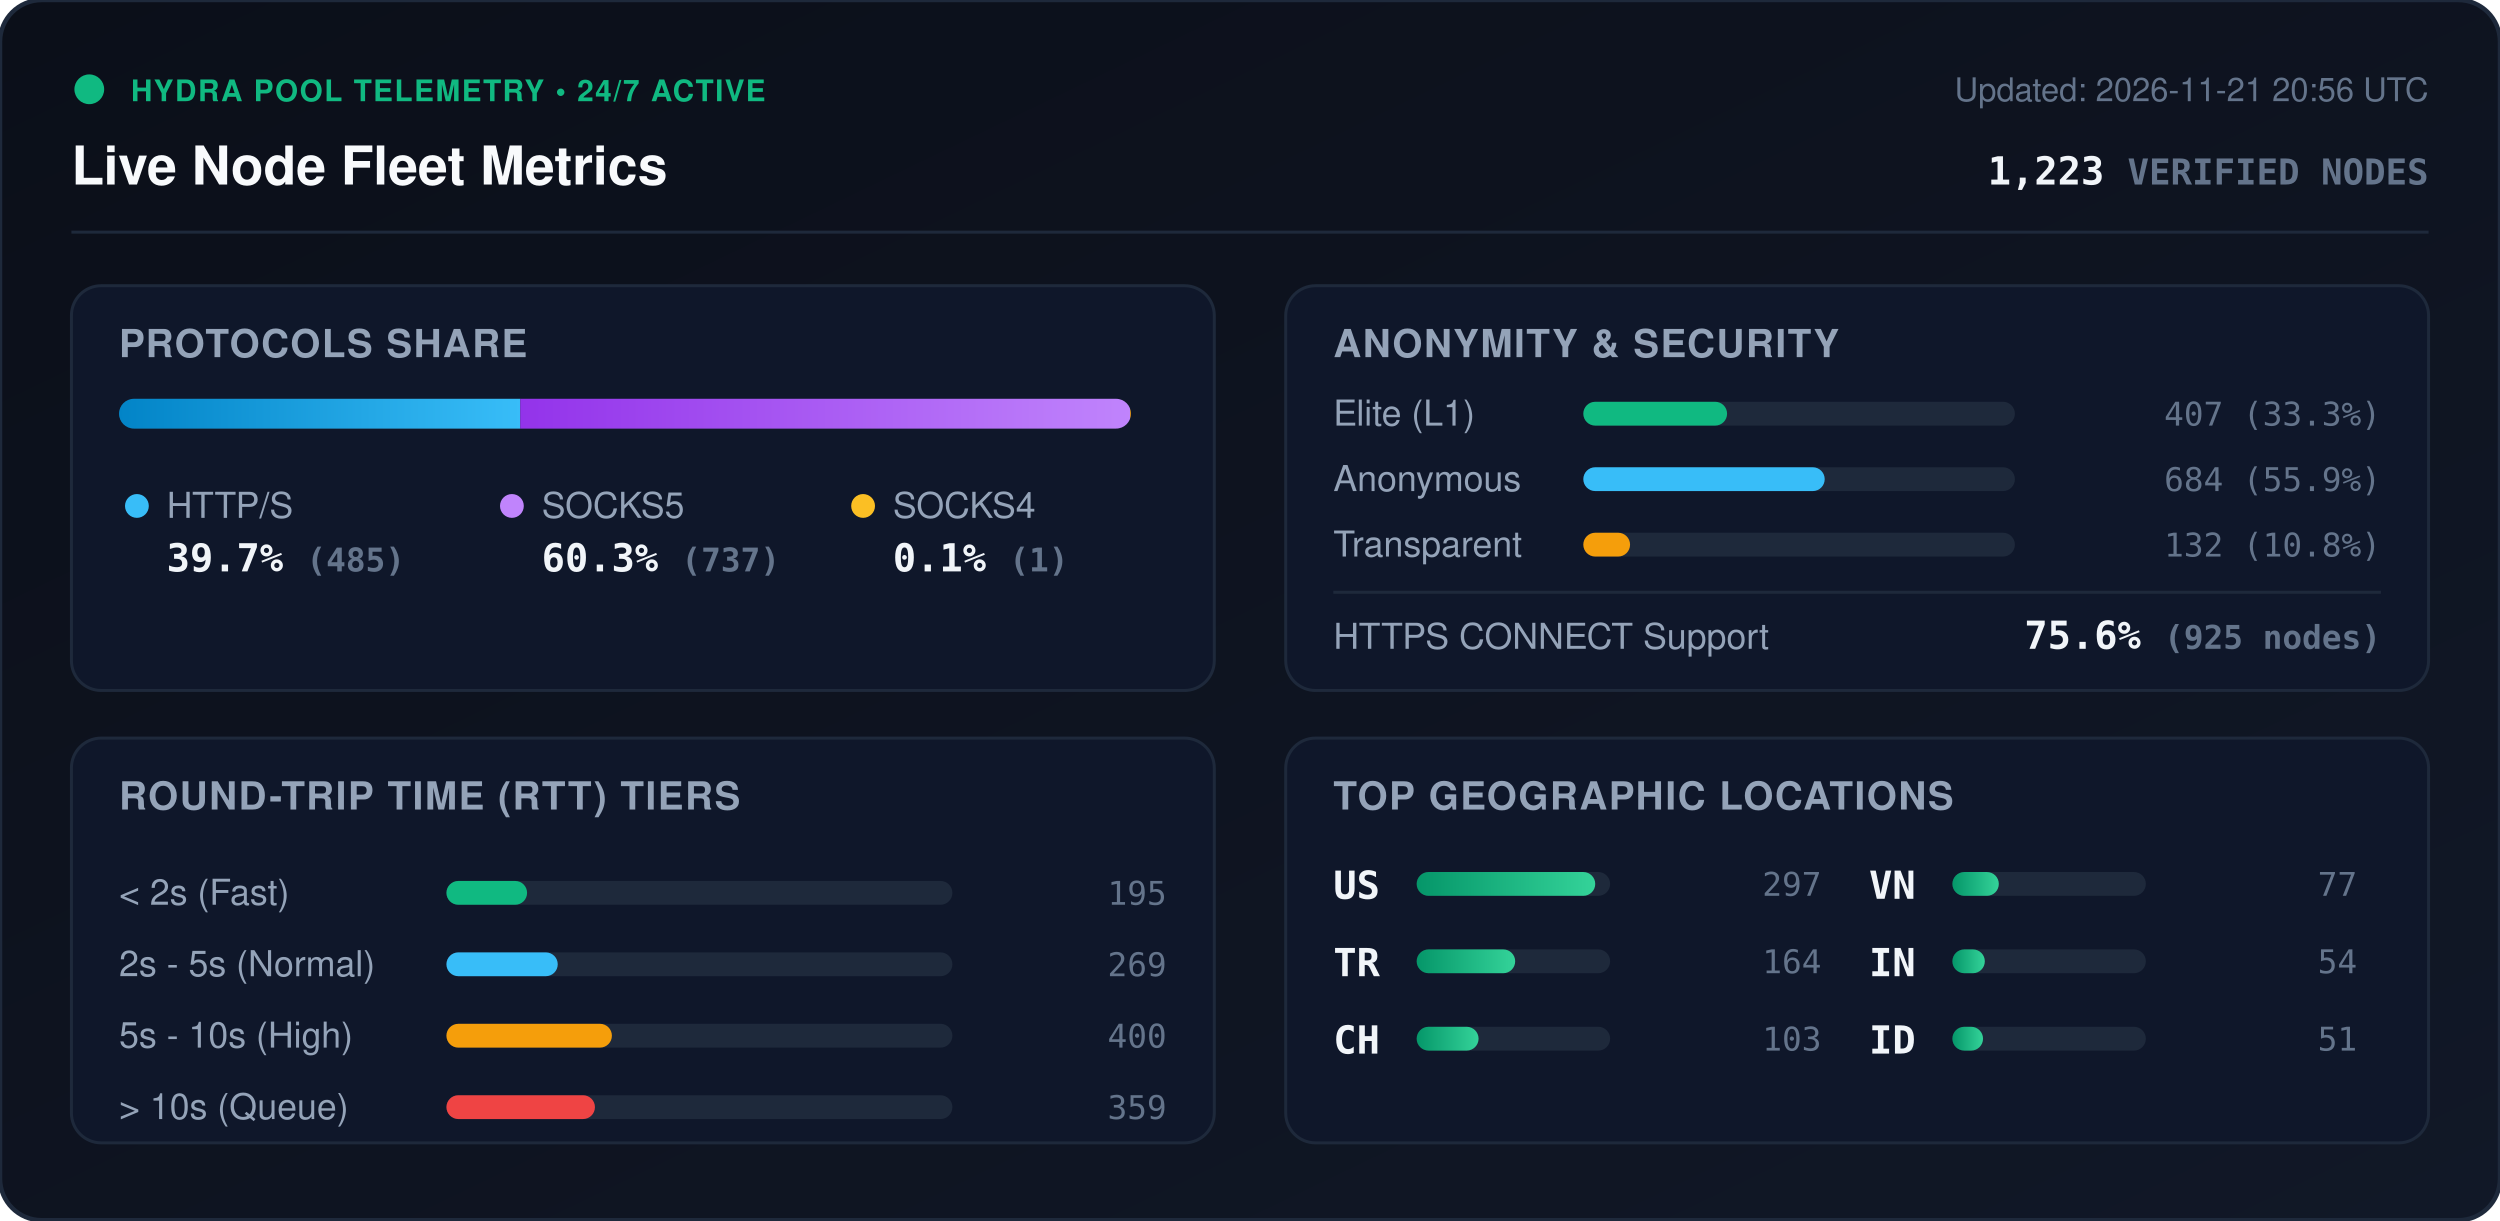
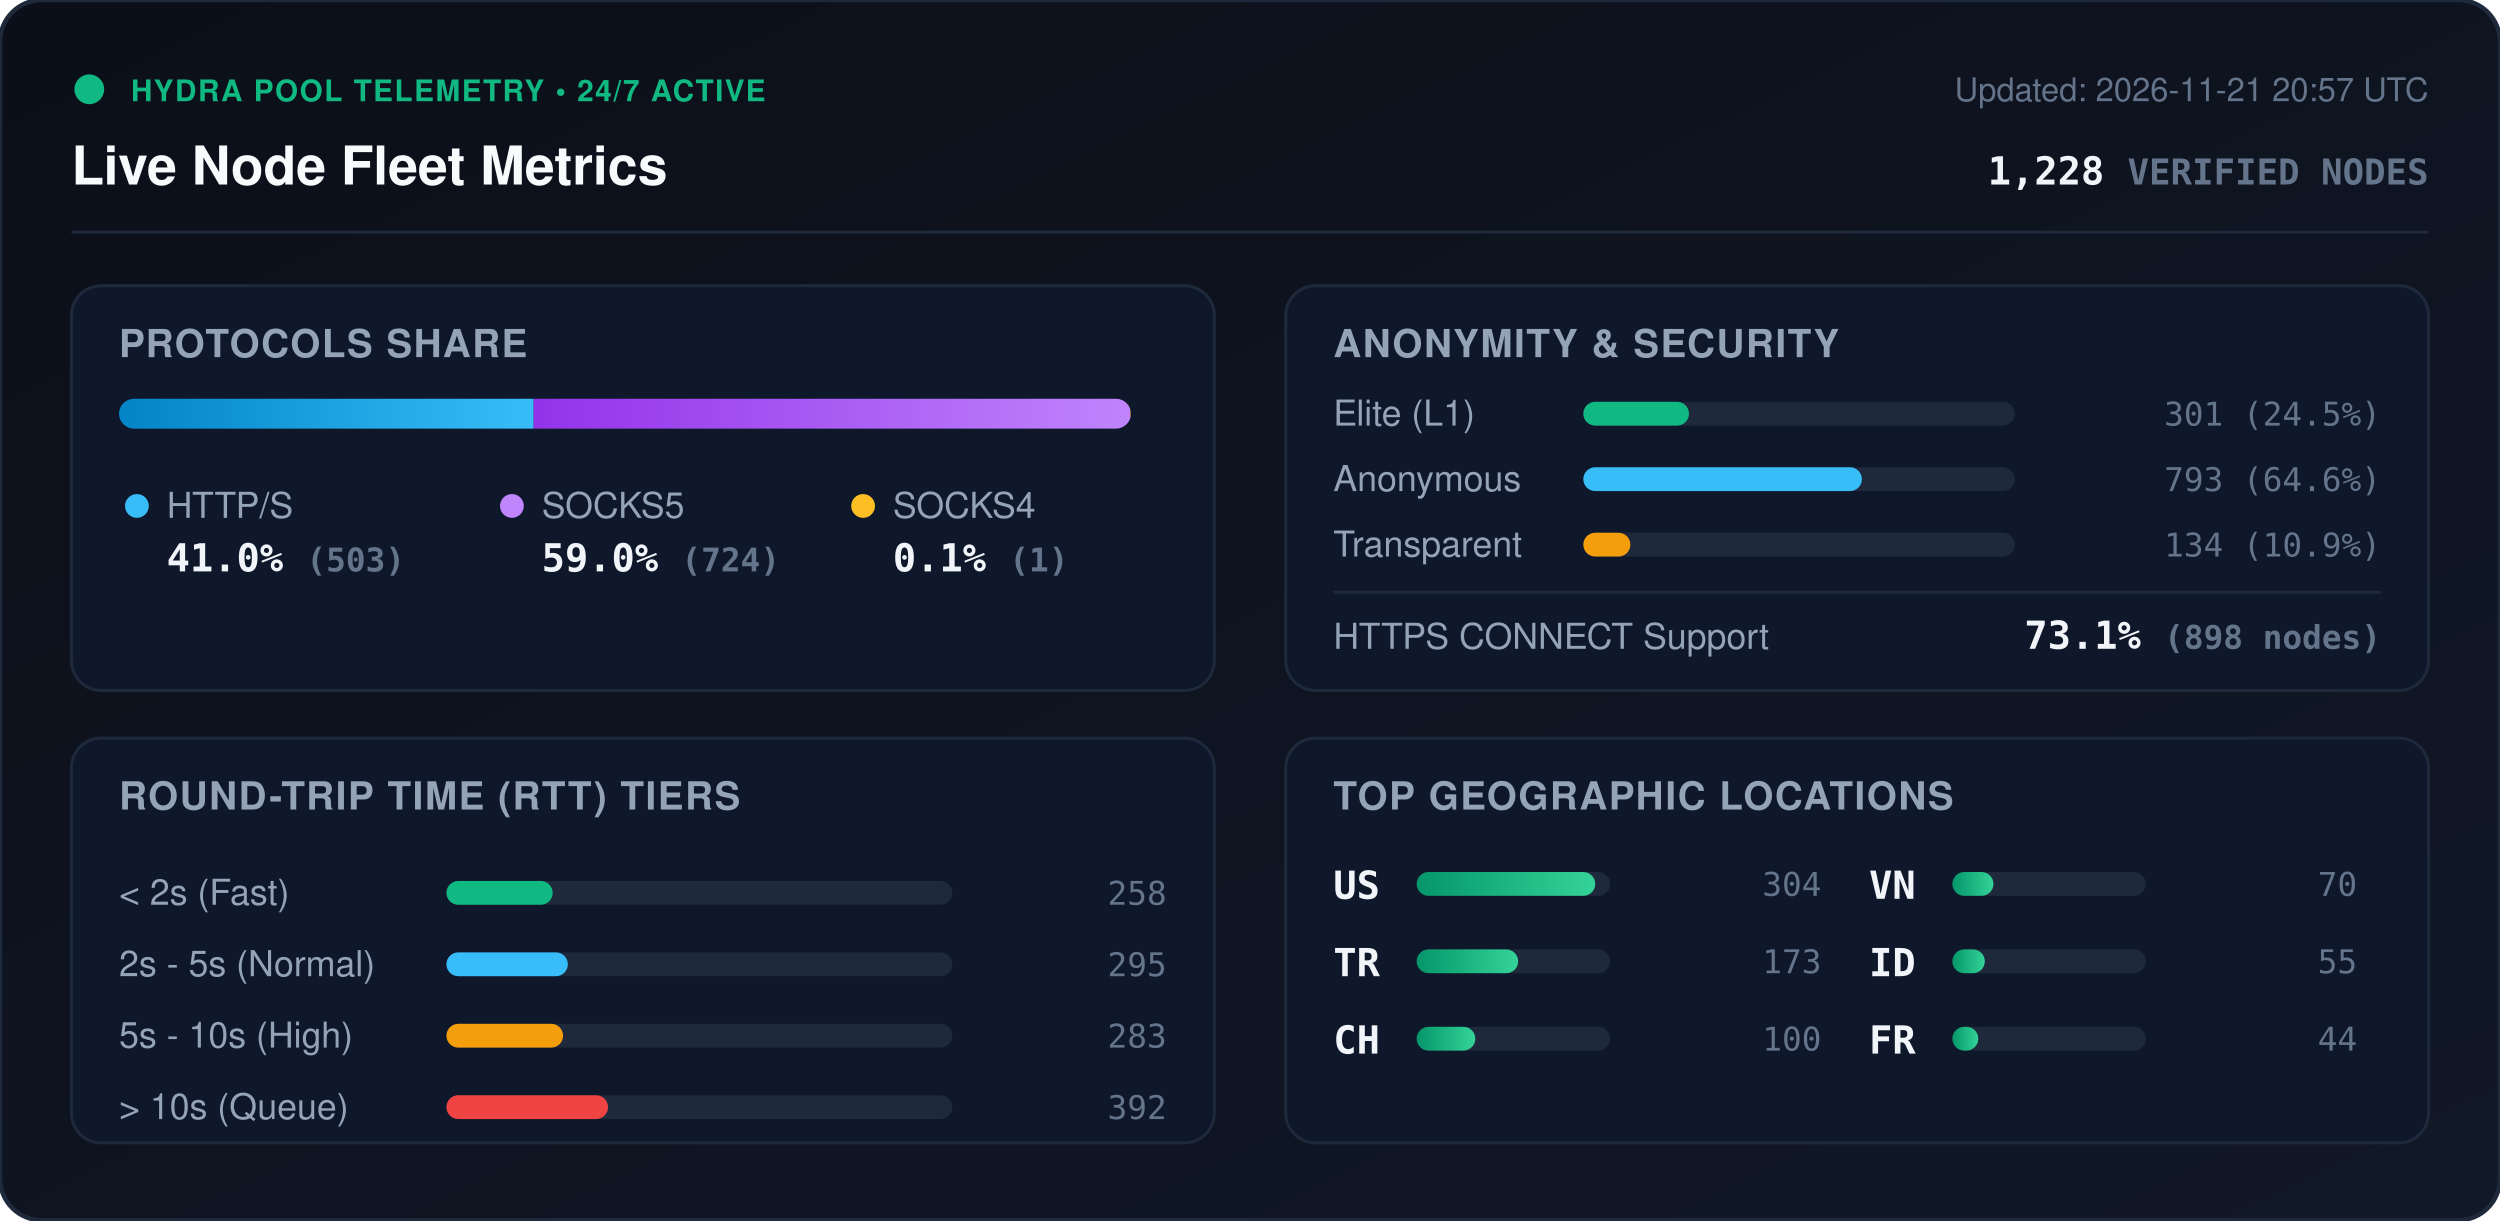
<svg xmlns="http://www.w3.org/2000/svg" viewBox="0 0 840 410" width="840" height="410" style="max-width: 100%; height: auto;">
  <defs>
    <linearGradient id="bg" x1="0%" y1="0%" x2="100%" y2="100%">
      <stop offset="0%" stop-color="#0b0f19" />
      <stop offset="100%" stop-color="#111827" />
    </linearGradient>
    <linearGradient id="bar-http" x1="0%" y1="0%" x2="100%" y2="0%">
      <stop offset="0%" stop-color="#0284c7" />
      <stop offset="100%" stop-color="#38bdf8" />
    </linearGradient>
    <linearGradient id="bar-socks5" x1="0%" y1="0%" x2="100%" y2="0%">
      <stop offset="0%" stop-color="#9333ea" />
      <stop offset="100%" stop-color="#c084fc" />
    </linearGradient>
    <linearGradient id="bar-socks4" x1="0%" y1="0%" x2="100%" y2="0%">
      <stop offset="0%" stop-color="#d97706" />
      <stop offset="100%" stop-color="#fbbf24" />
    </linearGradient>
    <linearGradient id="bar-green" x1="0%" y1="0%" x2="100%" y2="0%">
      <stop offset="0%" stop-color="#059669" />
      <stop offset="100%" stop-color="#34d399" />
    </linearGradient>
    <clipPath id="prog-track-clip">
      <rect width="340.0" height="10" rx="5" />
    </clipPath>
    <style>
      .title { font: 700 18px -apple-system, BlinkMacSystemFont, 'Segoe UI', Helvetica, Arial, sans-serif; fill: #f8fafc; }
      .sub { font: 500 11px -apple-system, BlinkMacSystemFont, 'Segoe UI', Helvetica, Arial, sans-serif; fill: #64748b; }
      .section-hdr { font: 600 13px -apple-system, BlinkMacSystemFont, 'Segoe UI', Helvetica, Arial, sans-serif; fill: #94a3b8; letter-spacing: 0.5px; }
      .metric-val { font: 700 13px -apple-system, BlinkMacSystemFont, 'Segoe UI', Helvetica, Arial, sans-serif; fill: #f1f5f9; }
      .metric-lbl { font: 500 12px -apple-system, BlinkMacSystemFont, 'Segoe UI', Helvetica, Arial, sans-serif; fill: #94a3b8; }
      .badge-txt { font: 700 10px -apple-system, BlinkMacSystemFont, 'Segoe UI', Helvetica, Arial, sans-serif; fill: #10b981; letter-spacing: 0.5px; }
      .mono { font-family: ui-monospace, SFMono-Regular, Menlo, Monaco, Consolas, monospace; }
      .pulse { animation: beacon 2s infinite ease-in-out; }
      @keyframes beacon { 0%, 100% { opacity: 1; } 50% { opacity: 0.35; } }
    </style>
  </defs>
  <rect width="840" height="410" rx="14" fill="url(#bg)" stroke="#1e293b" stroke-width="1.5" />
  <g transform="translate(24, 24)">
    <circle cx="6" cy="6" r="5" fill="#10b981" class="pulse" />
    <text x="20" y="10" class="badge-txt">HYDRA POOL TELEMETRY • 24/7 ACTIVE</text>
    <text x="0" y="38" class="title">Live Node Fleet Metrics</text>
-     <text x="792" y="10" text-anchor="end" class="sub">Updated: 2026-11-21 20:56 UTC</text>
-     <text x="792" y="38" text-anchor="end" class="metric-val mono" fill="#38bdf8">1,223 <tspan font-size="12" fill="#64748b">VERIFIED NODES</tspan>
+     <text x="792" y="10" text-anchor="end" class="sub">Updated: 2026-11-21 20:57 UTC</text>
+     <text x="792" y="38" text-anchor="end" class="metric-val mono" fill="#38bdf8">1,228 <tspan font-size="12" fill="#64748b">VERIFIED NODES</tspan>
    </text>
  </g>
  <line x1="24" y1="78" x2="816" y2="78" stroke="#1e293b" stroke-width="1" />
  <g transform="translate(24, 96)">
    <rect width="384" height="136" rx="10" fill="#0f172a" stroke="#1e293b" />
    <text x="16" y="24" class="section-hdr">PROTOCOLS SHARE</text>
    <g transform="translate(16, 38)">
      <rect width="340.0" height="10" rx="5" fill="#1e293b" />
      <g clip-path="url(#prog-track-clip)">
-         <rect x="0" width="134.8" height="10" fill="url(#bar-http)" />
-         <rect x="134.8" width="204.9" height="10" fill="url(#bar-socks5)" />
-         <rect x="339.7" width="0.3" height="10" fill="url(#bar-socks4)" />
+         <rect x="0" width="139.3" height="10" fill="url(#bar-http)" />
+         <rect x="139.3" width="200.5" height="10" fill="url(#bar-socks5)" />
+         <rect x="339.8" width="0.3" height="10" fill="url(#bar-socks4)" />
      </g>
    </g>
    <g transform="translate(16, 68)">
      <circle cx="6" cy="6" r="4" fill="#38bdf8" />
      <text x="16" y="10" class="metric-lbl">HTTP/S</text>
-       <text x="16" y="28" class="metric-val mono">39.7% <tspan font-size="11" fill="#64748b">(485)</tspan>
+       <text x="16" y="28" class="metric-val mono">41.0% <tspan font-size="11" fill="#64748b">(503)</tspan>
      </text>
      <circle cx="132" cy="6" r="4" fill="#c084fc" />
      <text x="142" y="10" class="metric-lbl">SOCKS5</text>
-       <text x="142" y="28" class="metric-val mono">60.3% <tspan font-size="11" fill="#64748b">(737)</tspan>
+       <text x="142" y="28" class="metric-val mono">59.0% <tspan font-size="11" fill="#64748b">(724)</tspan>
      </text>
      <circle cx="250" cy="6" r="4" fill="#fbbf24" />
      <text x="260" y="10" class="metric-lbl">SOCKS4</text>
      <text x="260" y="28" class="metric-val mono">0.1% <tspan font-size="11" fill="#64748b">(1)</tspan>
      </text>
    </g>
  </g>
  <g transform="translate(432, 96)">
    <rect width="384" height="136" rx="10" fill="#0f172a" stroke="#1e293b" />
    <text x="16" y="24" class="section-hdr">ANONYMITY &amp; SECURITY</text>
    <text x="16" y="47" class="metric-lbl">Elite (L1)</text>
    <rect x="100" y="39" width="145.0" height="8" rx="4" fill="#1e293b" />
-     <rect x="100" y="39" width="48.3" height="8" rx="4" fill="#10b981" />
-     <text x="368" y="47" text-anchor="end" class="mono sub" fill="#e2e8f0">407 (33.3%)</text>
+     <rect x="100" y="39" width="35.5" height="8" rx="4" fill="#10b981" />
+     <text x="368" y="47" text-anchor="end" class="mono sub" fill="#e2e8f0">301 (24.5%)</text>
    <text x="16" y="69" class="metric-lbl">Anonymous</text>
    <rect x="100" y="61" width="145.0" height="8" rx="4" fill="#1e293b" />
-     <rect x="100" y="61" width="81.1" height="8" rx="4" fill="#38bdf8" />
-     <text x="368" y="69" text-anchor="end" class="mono sub" fill="#e2e8f0">684 (55.9%)</text>
+     <rect x="100" y="61" width="93.6" height="8" rx="4" fill="#38bdf8" />
+     <text x="368" y="69" text-anchor="end" class="mono sub" fill="#e2e8f0">793 (64.6%)</text>
    <text x="16" y="91" class="metric-lbl">Transparent</text>
    <rect x="100" y="83" width="145.0" height="8" rx="4" fill="#1e293b" />
-     <rect x="100" y="83" width="15.7" height="8" rx="4" fill="#f59e0b" />
-     <text x="368" y="91" text-anchor="end" class="mono sub" fill="#e2e8f0">132 (10.8%)</text>
+     <rect x="100" y="83" width="15.8" height="8" rx="4" fill="#f59e0b" />
+     <text x="368" y="91" text-anchor="end" class="mono sub" fill="#e2e8f0">134 (10.9%)</text>
    <line x1="16" y1="103" x2="368" y2="103" stroke="#1e293b" stroke-width="1" />
    <text x="16" y="122" class="metric-lbl">HTTPS CONNECT Support</text>
-     <text x="368" y="122" text-anchor="end" class="metric-val mono" fill="#34d399">75.6% <tspan font-size="11" fill="#64748b">(925 nodes)</tspan>
+     <text x="368" y="122" text-anchor="end" class="metric-val mono" fill="#34d399">73.1% <tspan font-size="11" fill="#64748b">(898 nodes)</tspan>
    </text>
  </g>
  <g transform="translate(24, 248)">
    <rect width="384" height="136" rx="10" fill="#0f172a" stroke="#1e293b" />
    <text x="16" y="24" class="section-hdr">ROUND-TRIP TIME (RTT) TIERS</text>
    <g transform="translate(16, 42)">
      <text x="0" y="14" class="metric-lbl">&lt; 2s (Fast)</text>
      <rect x="110" y="6" width="170" height="8" rx="4" fill="#1e293b" />
-       <rect x="110" y="6" width="27.1" height="8" rx="4" fill="#10b981" />
-       <text x="352" y="14" text-anchor="end" class="mono sub">195</text>
+       <rect x="110" y="6" width="35.7" height="8" rx="4" fill="#10b981" />
+       <text x="352" y="14" text-anchor="end" class="mono sub">258</text>
      <text x="0" y="38" class="metric-lbl">2s - 5s (Normal)</text>
      <rect x="110" y="30" width="170" height="8" rx="4" fill="#1e293b" />
-       <rect x="110" y="30" width="37.4" height="8" rx="4" fill="#38bdf8" />
-       <text x="352" y="38" text-anchor="end" class="mono sub">269</text>
+       <rect x="110" y="30" width="40.8" height="8" rx="4" fill="#38bdf8" />
+       <text x="352" y="38" text-anchor="end" class="mono sub">295</text>
      <text x="0" y="62" class="metric-lbl">5s - 10s (High)</text>
      <rect x="110" y="54" width="170" height="8" rx="4" fill="#1e293b" />
-       <rect x="110" y="54" width="55.6" height="8" rx="4" fill="#f59e0b" />
-       <text x="352" y="62" text-anchor="end" class="mono sub">400</text>
+       <rect x="110" y="54" width="39.2" height="8" rx="4" fill="#f59e0b" />
+       <text x="352" y="62" text-anchor="end" class="mono sub">283</text>
      <text x="0" y="86" class="metric-lbl">&gt; 10s (Queue)</text>
      <rect x="110" y="78" width="170" height="8" rx="4" fill="#1e293b" />
-       <rect x="110" y="78" width="49.9" height="8" rx="4" fill="#ef4444" />
-       <text x="352" y="86" text-anchor="end" class="mono sub">359</text>
+       <rect x="110" y="78" width="54.3" height="8" rx="4" fill="#ef4444" />
+       <text x="352" y="86" text-anchor="end" class="mono sub">392</text>
    </g>
  </g>
  <g transform="translate(432, 248)">
    <rect width="384" height="136" rx="10" fill="#0f172a" stroke="#1e293b" />
    <text x="16" y="24" class="section-hdr">TOP GEOGRAPHIC LOCATIONS</text>
    <g transform="translate(16, 42)">
      <g transform="translate(0, 0)">
        <text x="0" y="12" class="mono metric-val" font-size="12">US</text>
        <rect x="28" y="3" width="65" height="8" rx="4" fill="#1e293b" />
        <rect x="28" y="3" width="60.0" height="8" rx="4" fill="url(#bar-green)" />
-         <text x="164" y="11" text-anchor="end" class="mono sub">297</text>
+         <text x="164" y="11" text-anchor="end" class="mono sub">304</text>
      </g>
      <g transform="translate(0, 26)">
        <text x="0" y="12" class="mono metric-val" font-size="12">TR</text>
        <rect x="28" y="3" width="65" height="8" rx="4" fill="#1e293b" />
-         <rect x="28" y="3" width="33.1" height="8" rx="4" fill="url(#bar-green)" />
-         <text x="164" y="11" text-anchor="end" class="mono sub">164</text>
+         <rect x="28" y="3" width="34.1" height="8" rx="4" fill="url(#bar-green)" />
+         <text x="164" y="11" text-anchor="end" class="mono sub">173</text>
      </g>
      <g transform="translate(0, 52)">
        <text x="0" y="12" class="mono metric-val" font-size="12">CH</text>
        <rect x="28" y="3" width="65" height="8" rx="4" fill="#1e293b" />
-         <rect x="28" y="3" width="20.8" height="8" rx="4" fill="url(#bar-green)" />
-         <text x="164" y="11" text-anchor="end" class="mono sub">103</text>
+         <rect x="28" y="3" width="19.7" height="8" rx="4" fill="url(#bar-green)" />
+         <text x="164" y="11" text-anchor="end" class="mono sub">100</text>
      </g>
      <g transform="translate(180, 0)">
        <text x="0" y="12" class="mono metric-val" font-size="12">VN</text>
        <rect x="28" y="3" width="65" height="8" rx="4" fill="#1e293b" />
-         <rect x="28" y="3" width="15.6" height="8" rx="4" fill="url(#bar-green)" />
-         <text x="164" y="11" text-anchor="end" class="mono sub">77</text>
+         <rect x="28" y="3" width="13.8" height="8" rx="4" fill="url(#bar-green)" />
+         <text x="164" y="11" text-anchor="end" class="mono sub">70</text>
      </g>
      <g transform="translate(180, 26)">
-         <text x="0" y="12" class="mono metric-val" font-size="12">IN</text>
+         <text x="0" y="12" class="mono metric-val" font-size="12">ID</text>
        <rect x="28" y="3" width="65" height="8" rx="4" fill="#1e293b" />
        <rect x="28" y="3" width="10.9" height="8" rx="4" fill="url(#bar-green)" />
-         <text x="164" y="11" text-anchor="end" class="mono sub">54</text>
+         <text x="164" y="11" text-anchor="end" class="mono sub">55</text>
      </g>
      <g transform="translate(180, 52)">
-         <text x="0" y="12" class="mono metric-val" font-size="12">ID</text>
+         <text x="0" y="12" class="mono metric-val" font-size="12">FR</text>
        <rect x="28" y="3" width="65" height="8" rx="4" fill="#1e293b" />
-         <rect x="28" y="3" width="10.3" height="8" rx="4" fill="url(#bar-green)" />
-         <text x="164" y="11" text-anchor="end" class="mono sub">51</text>
+         <rect x="28" y="3" width="8.7" height="8" rx="4" fill="url(#bar-green)" />
+         <text x="164" y="11" text-anchor="end" class="mono sub">44</text>
      </g>
    </g>
  </g>
</svg>
